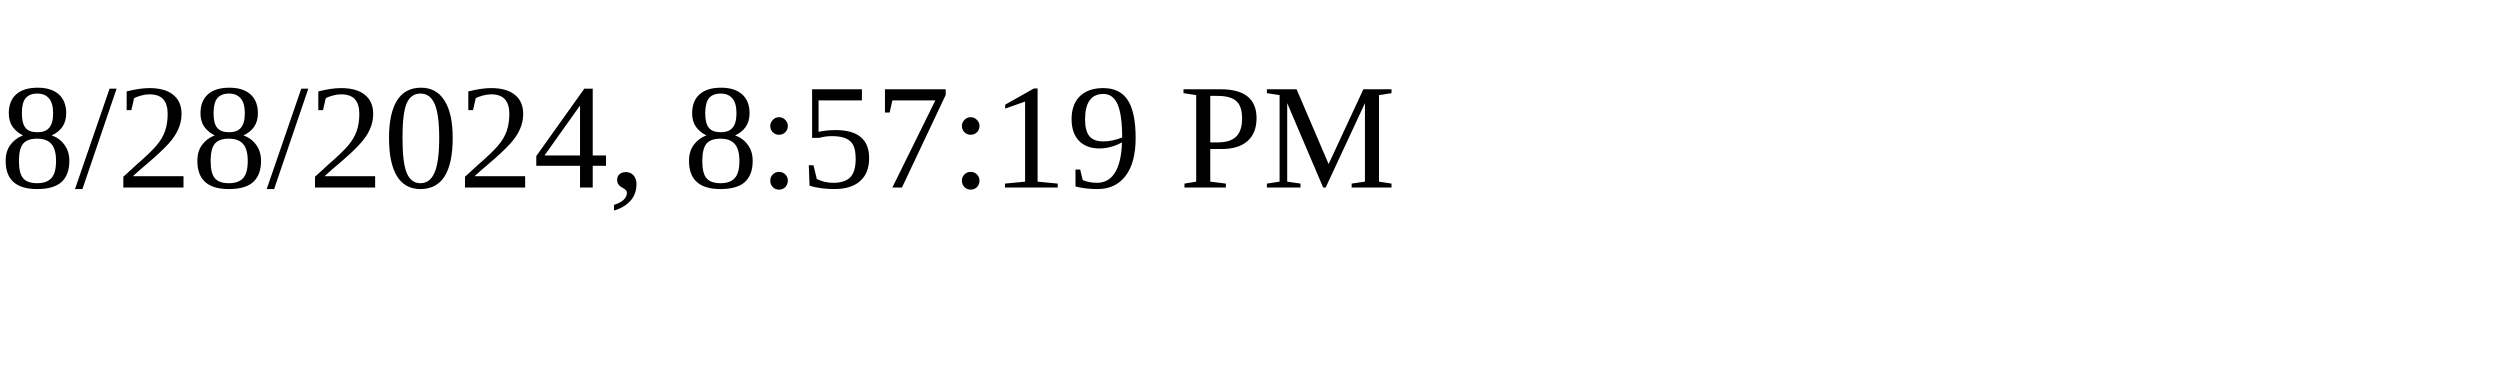
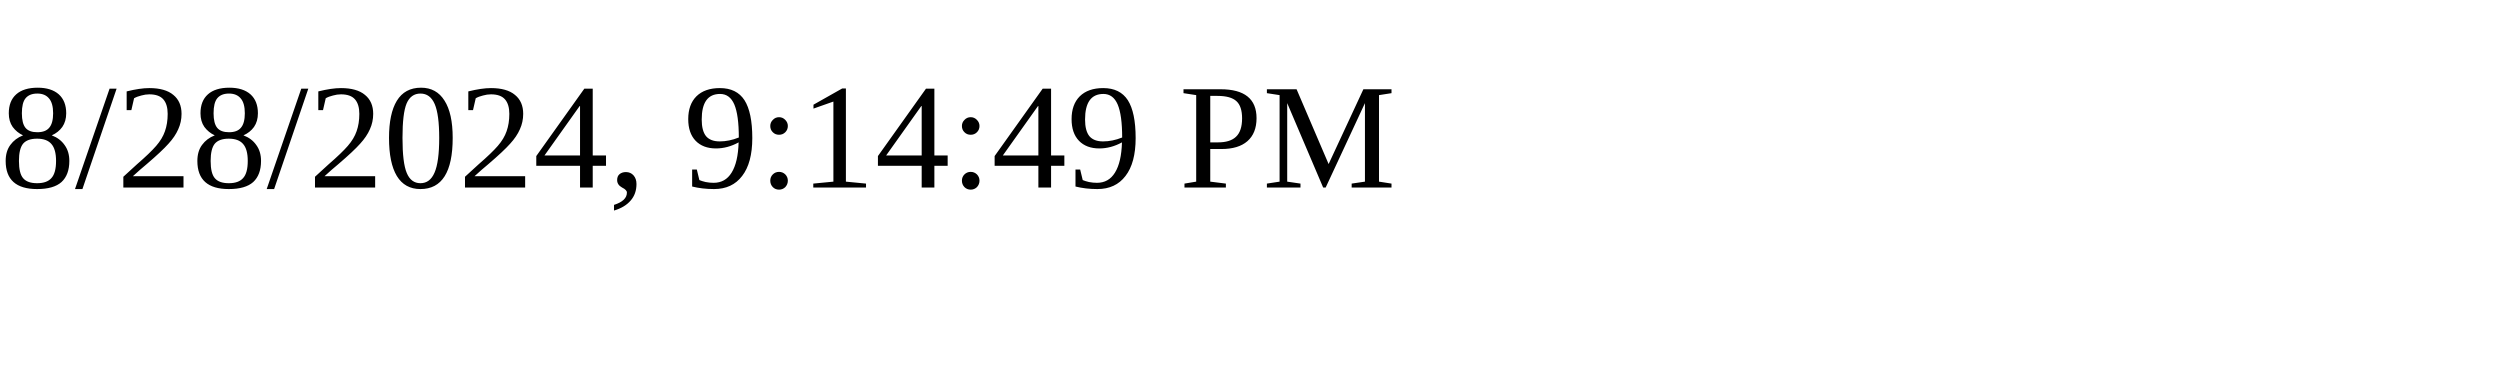
<svg xmlns="http://www.w3.org/2000/svg" height="30" width="200">
-   <text x="0" y="15">8/28/2024, 8:57:19 PM</text>
+   <text x="0" y="15">8/28/2024, 9:14:49 PM</text>
</svg>
